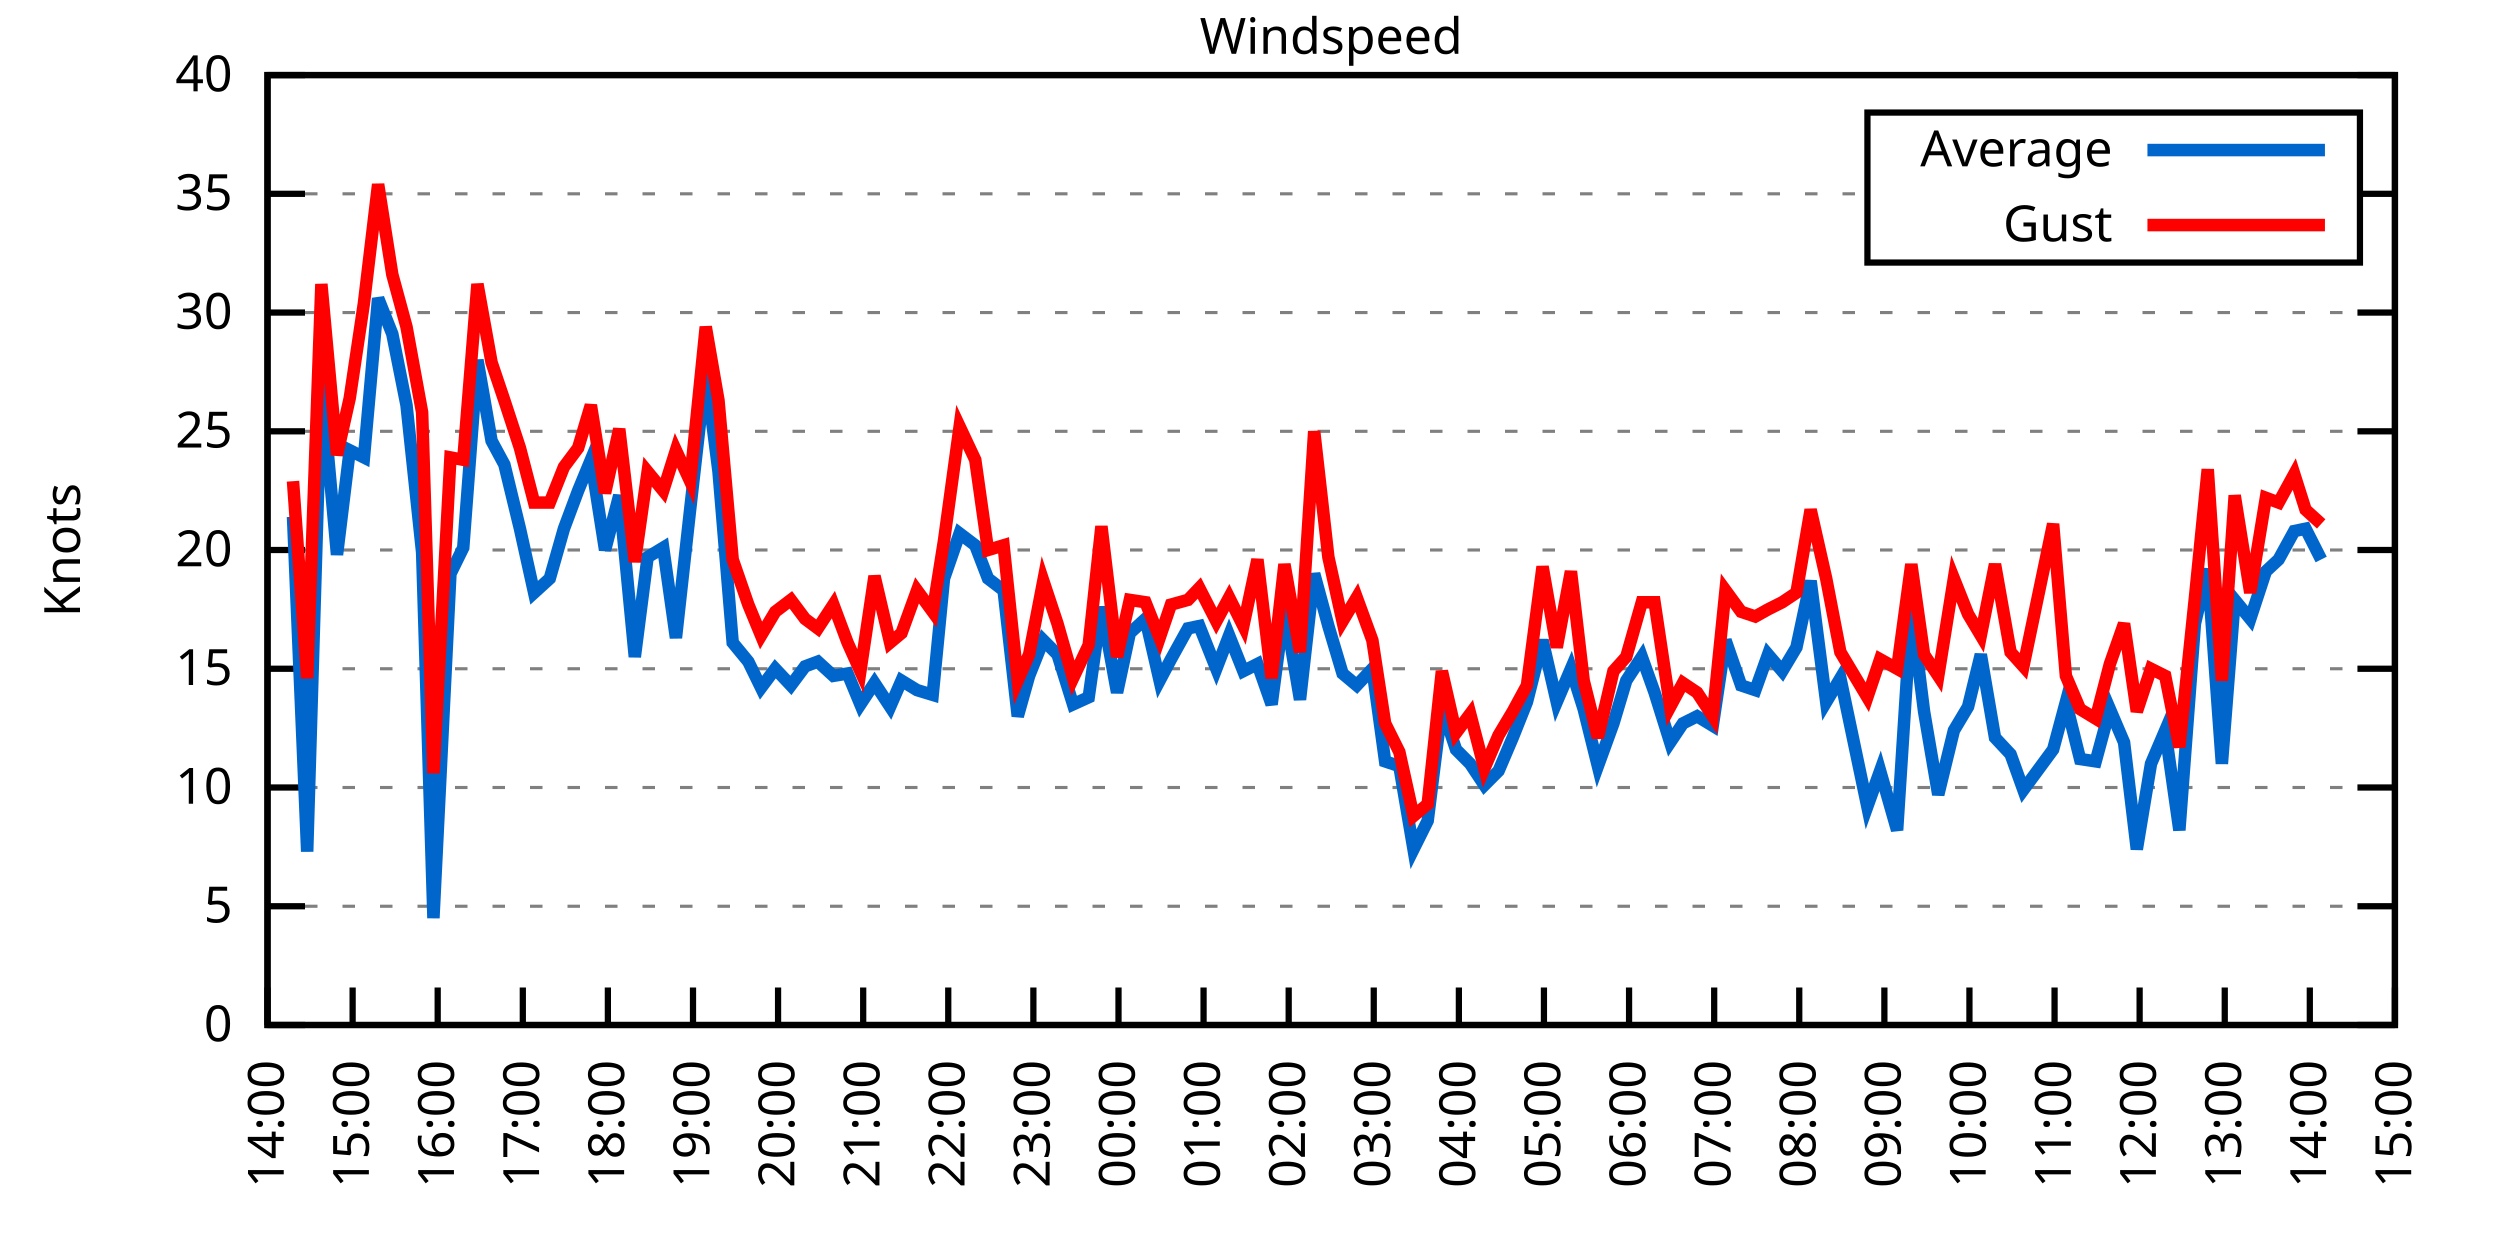
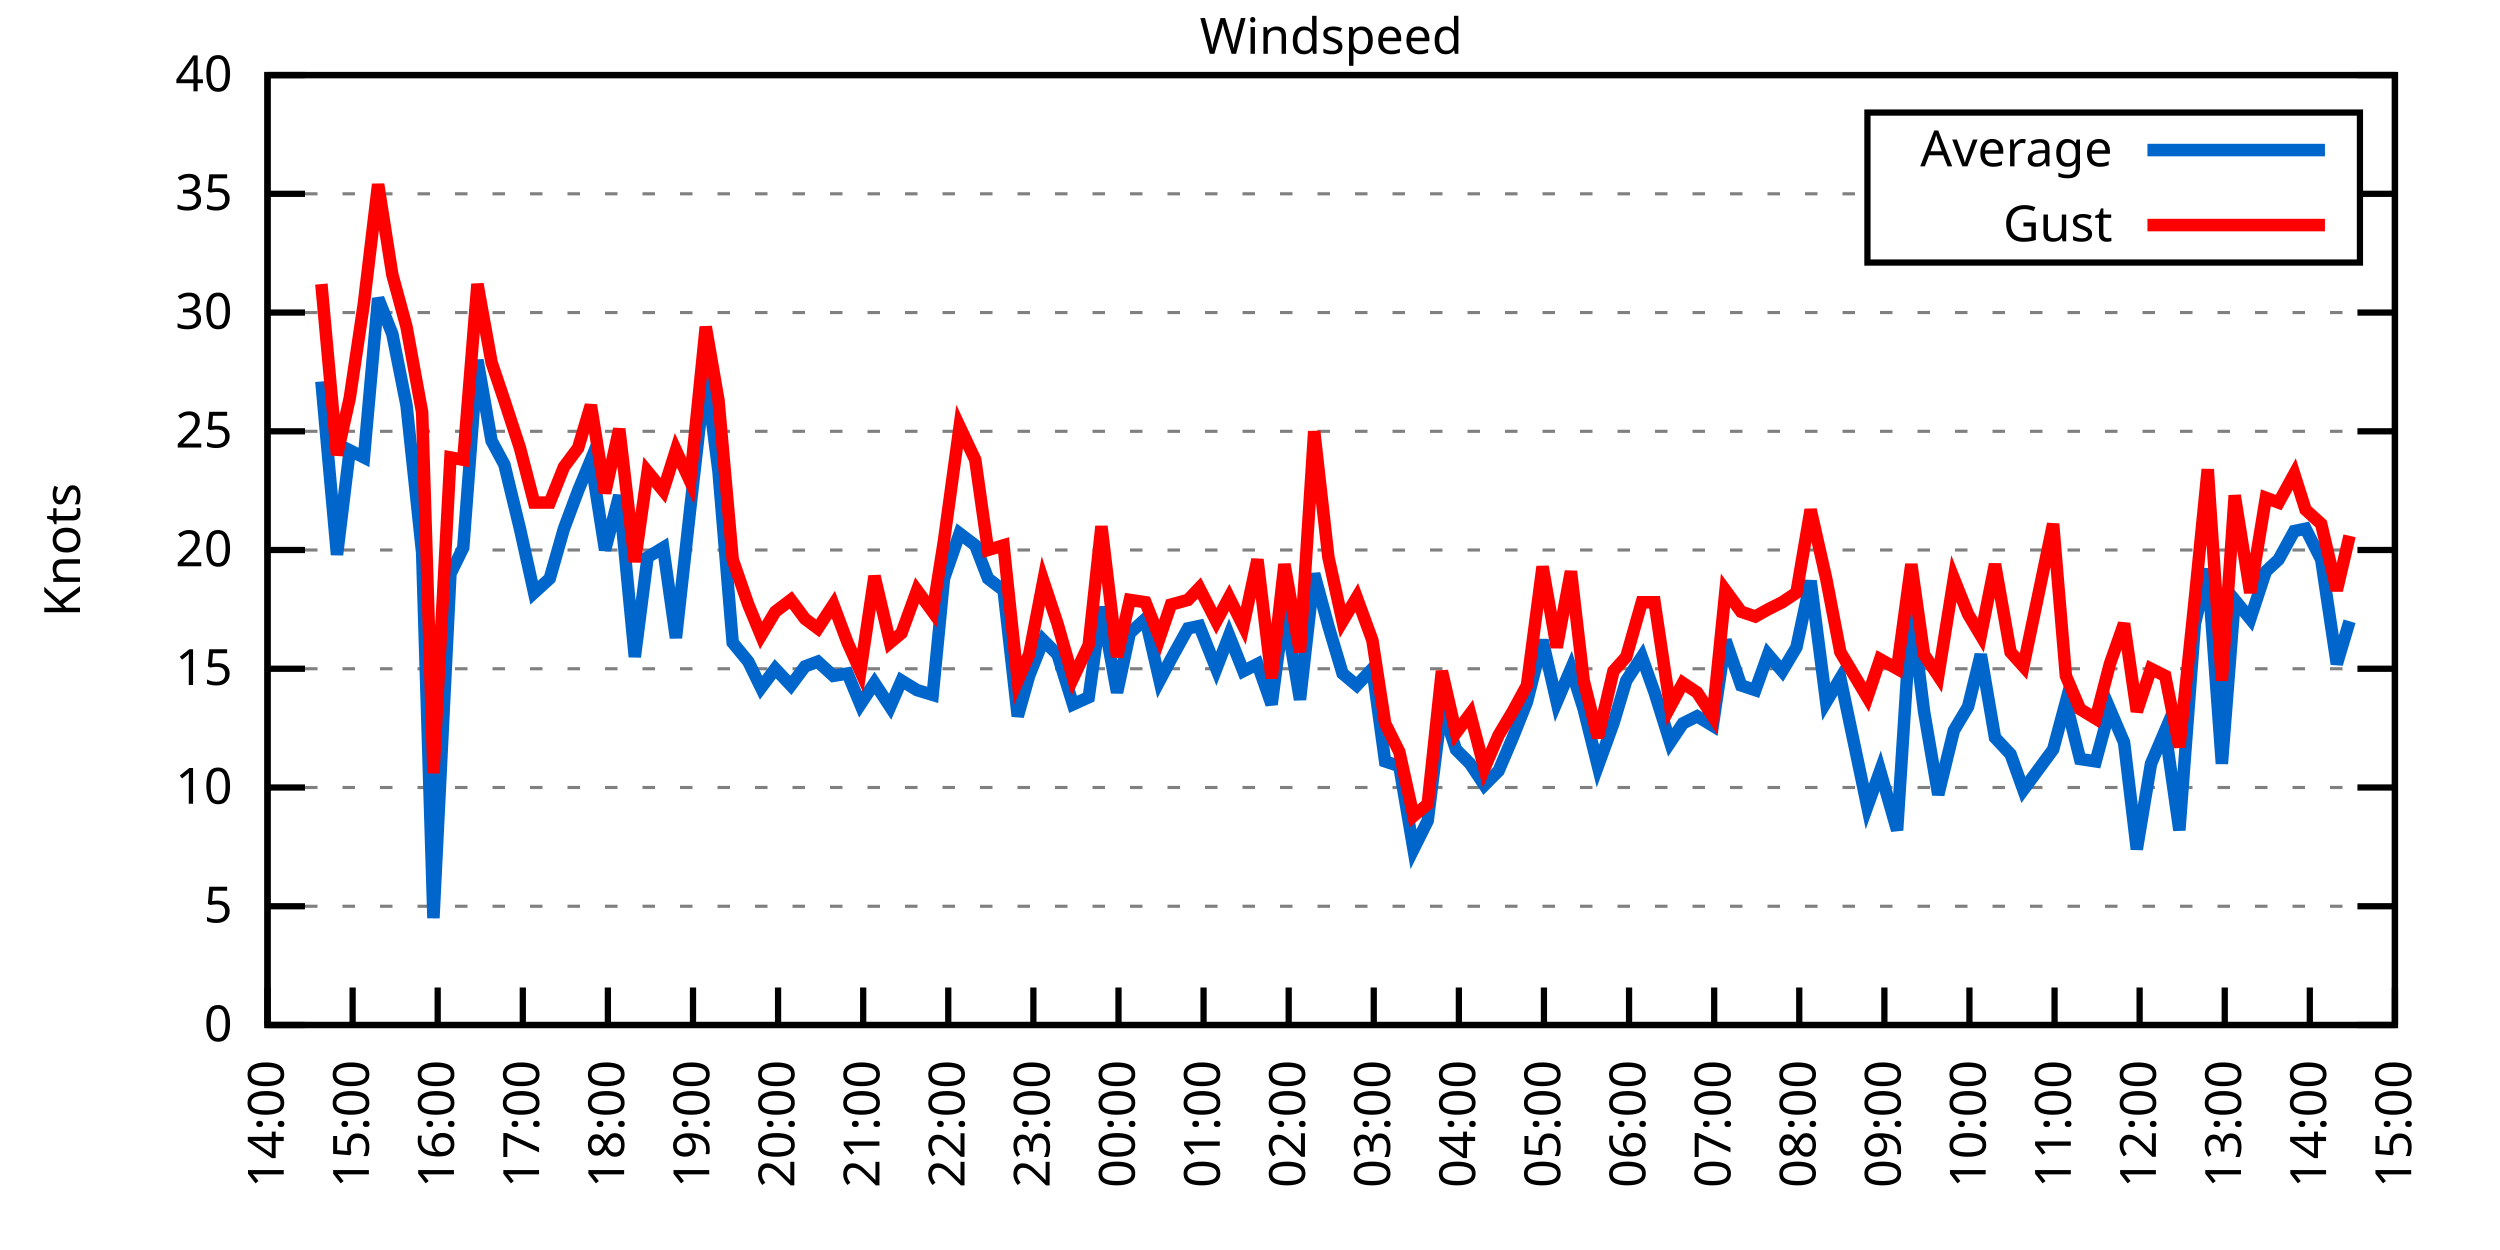
<svg xmlns="http://www.w3.org/2000/svg" xmlns:xlink="http://www.w3.org/1999/xlink" width="400" height="200" viewBox="0 0 400 200">
  <g id="gnuplot_canvas">
    <rect x="0" y="0" width="400" height="200" fill="none" />
    <defs>
      <circle id="gpDot" r="0.5" stroke-width="0.5" stroke="currentColor" />
      <path id="gpPt0" stroke-width="0.333" stroke="currentColor" d="M-1,0 h2 M0,-1 v2" />
      <path id="gpPt1" stroke-width="0.333" stroke="currentColor" d="M-1,-1 L1,1 M1,-1 L-1,1" />
      <path id="gpPt2" stroke-width="0.333" stroke="currentColor" d="M-1,0 L1,0 M0,-1 L0,1 M-1,-1 L1,1 M-1,1 L1,-1" />
      <rect id="gpPt3" stroke-width="0.333" stroke="currentColor" x="-1" y="-1" width="2" height="2" />
      <rect id="gpPt4" stroke-width="0.333" stroke="currentColor" fill="currentColor" x="-1" y="-1" width="2" height="2" />
      <circle id="gpPt5" stroke-width="0.333" stroke="currentColor" cx="0" cy="0" r="1" />
      <use xlink:href="#gpPt5" id="gpPt6" fill="currentColor" stroke="none" />
      <path id="gpPt7" stroke-width="0.333" stroke="currentColor" d="M0,-1.33 L-1.33,0.67 L1.33,0.67 z" />
      <use xlink:href="#gpPt7" id="gpPt8" fill="currentColor" stroke="none" />
      <use xlink:href="#gpPt7" id="gpPt9" stroke="currentColor" transform="rotate(180)" />
      <use xlink:href="#gpPt9" id="gpPt10" fill="currentColor" stroke="none" />
      <use xlink:href="#gpPt3" id="gpPt11" stroke="currentColor" transform="rotate(45)" />
      <use xlink:href="#gpPt11" id="gpPt12" fill="currentColor" stroke="none" />
      <path id="gpPt13" stroke-width="0.333" stroke="currentColor" d="M0,1.330 L1.265,0.411 L0.782,-1.067 L-0.782,-1.076 L-1.265,0.411 z" />
      <use xlink:href="#gpPt13" id="gpPt14" fill="currentColor" stroke="none" />
      <filter id="textbox" filterUnits="objectBoundingBox" x="0" y="0" height="1" width="1">
        <feFlood flood-color="white" flood-opacity="1" result="bgnd" />
        <feComposite in="SourceGraphic" in2="bgnd" operator="atop" />
      </filter>
      <filter id="greybox" filterUnits="objectBoundingBox" x="0" y="0" height="1" width="1">
        <feFlood flood-color="lightgrey" flood-opacity="1" result="grey" />
        <feComposite in="SourceGraphic" in2="grey" operator="atop" />
      </filter>
    </defs>
    <g fill="none" color="white" stroke="currentColor" stroke-width="1.00" stroke-linecap="butt" stroke-linejoin="miter">
</g>
    <g fill="none" color="black" stroke="currentColor" stroke-width="1.00" stroke-linecap="butt" stroke-linejoin="miter">
      <g stroke="none" shape-rendering="crispEdges">
        <polygon fill="rgb(255, 255, 255)" points="42.80,164.00 383.18,164.00 383.18,12.02 42.80,12.02 " />
      </g>
    </g>
    <g fill="none" color="black" stroke="currentColor" stroke-width="1.00" stroke-linecap="butt" stroke-linejoin="miter">
</g>
    <g fill="none" color="black" stroke="black" stroke-width="0.50" stroke-linecap="butt" stroke-linejoin="miter">
</g>
    <g fill="none" color="gray" stroke="currentColor" stroke-width="0.50" stroke-linecap="butt" stroke-linejoin="miter">
      <path stroke="gray" stroke-dasharray="2,4" class="gridline" d="M42.80,164.00 L383.19,164.00  " />
    </g>
    <g fill="none" color="gray" stroke="gray" stroke-width="1.00" stroke-linecap="butt" stroke-linejoin="miter">
</g>
    <g fill="none" color="black" stroke="currentColor" stroke-width="1.00" stroke-linecap="butt" stroke-linejoin="miter">
      <path stroke="black" d="M42.80,164.00 L48.80,164.00 M383.19,164.00 L377.19,164.00  " />
      <g transform="translate(37.20,166.60)" stroke="none" fill="black" font-family="Sans" font-size="8.00" text-anchor="end">
        <text>
          <tspan font-family="Sans"> 0</tspan>
        </text>
      </g>
    </g>
    <g fill="none" color="black" stroke="currentColor" stroke-width="1.00" stroke-linecap="butt" stroke-linejoin="miter">
</g>
    <g fill="none" color="black" stroke="black" stroke-width="0.50" stroke-linecap="butt" stroke-linejoin="miter">
</g>
    <g fill="none" color="gray" stroke="currentColor" stroke-width="0.50" stroke-linecap="butt" stroke-linejoin="miter">
      <path stroke="gray" stroke-dasharray="2,4" class="gridline" d="M42.80,145.00 L383.19,145.00  " />
    </g>
    <g fill="none" color="gray" stroke="gray" stroke-width="1.00" stroke-linecap="butt" stroke-linejoin="miter">
</g>
    <g fill="none" color="black" stroke="currentColor" stroke-width="1.00" stroke-linecap="butt" stroke-linejoin="miter">
      <path stroke="black" d="M42.80,145.00 L48.80,145.00 M383.19,145.00 L377.19,145.00  " />
      <g transform="translate(37.20,147.60)" stroke="none" fill="black" font-family="Sans" font-size="8.00" text-anchor="end">
        <text>
          <tspan font-family="Sans"> 5</tspan>
        </text>
      </g>
    </g>
    <g fill="none" color="black" stroke="currentColor" stroke-width="1.00" stroke-linecap="butt" stroke-linejoin="miter">
</g>
    <g fill="none" color="black" stroke="black" stroke-width="0.50" stroke-linecap="butt" stroke-linejoin="miter">
</g>
    <g fill="none" color="gray" stroke="currentColor" stroke-width="0.50" stroke-linecap="butt" stroke-linejoin="miter">
      <path stroke="gray" stroke-dasharray="2,4" class="gridline" d="M42.80,126.00 L383.19,126.00  " />
    </g>
    <g fill="none" color="gray" stroke="gray" stroke-width="1.00" stroke-linecap="butt" stroke-linejoin="miter">
</g>
    <g fill="none" color="black" stroke="currentColor" stroke-width="1.00" stroke-linecap="butt" stroke-linejoin="miter">
      <path stroke="black" d="M42.80,126.00 L48.80,126.00 M383.19,126.00 L377.19,126.00  " />
      <g transform="translate(37.20,128.60)" stroke="none" fill="black" font-family="Sans" font-size="8.00" text-anchor="end">
        <text>
          <tspan font-family="Sans"> 10</tspan>
        </text>
      </g>
    </g>
    <g fill="none" color="black" stroke="currentColor" stroke-width="1.00" stroke-linecap="butt" stroke-linejoin="miter">
</g>
    <g fill="none" color="black" stroke="black" stroke-width="0.50" stroke-linecap="butt" stroke-linejoin="miter">
</g>
    <g fill="none" color="gray" stroke="currentColor" stroke-width="0.50" stroke-linecap="butt" stroke-linejoin="miter">
      <path stroke="gray" stroke-dasharray="2,4" class="gridline" d="M42.80,107.00 L383.19,107.00  " />
    </g>
    <g fill="none" color="gray" stroke="gray" stroke-width="1.00" stroke-linecap="butt" stroke-linejoin="miter">
</g>
    <g fill="none" color="black" stroke="currentColor" stroke-width="1.00" stroke-linecap="butt" stroke-linejoin="miter">
      <path stroke="black" d="M42.80,107.00 L48.80,107.00 M383.19,107.00 L377.19,107.00  " />
      <g transform="translate(37.20,109.60)" stroke="none" fill="black" font-family="Sans" font-size="8.00" text-anchor="end">
        <text>
          <tspan font-family="Sans"> 15</tspan>
        </text>
      </g>
    </g>
    <g fill="none" color="black" stroke="currentColor" stroke-width="1.00" stroke-linecap="butt" stroke-linejoin="miter">
</g>
    <g fill="none" color="black" stroke="black" stroke-width="0.50" stroke-linecap="butt" stroke-linejoin="miter">
</g>
    <g fill="none" color="gray" stroke="currentColor" stroke-width="0.50" stroke-linecap="butt" stroke-linejoin="miter">
      <path stroke="gray" stroke-dasharray="2,4" class="gridline" d="M42.80,88.00 L383.19,88.00  " />
    </g>
    <g fill="none" color="gray" stroke="gray" stroke-width="1.00" stroke-linecap="butt" stroke-linejoin="miter">
</g>
    <g fill="none" color="black" stroke="currentColor" stroke-width="1.00" stroke-linecap="butt" stroke-linejoin="miter">
      <path stroke="black" d="M42.80,88.00 L48.80,88.00 M383.19,88.00 L377.19,88.00  " />
      <g transform="translate(37.20,90.60)" stroke="none" fill="black" font-family="Sans" font-size="8.00" text-anchor="end">
        <text>
          <tspan font-family="Sans"> 20</tspan>
        </text>
      </g>
    </g>
    <g fill="none" color="black" stroke="currentColor" stroke-width="1.00" stroke-linecap="butt" stroke-linejoin="miter">
</g>
    <g fill="none" color="black" stroke="black" stroke-width="0.50" stroke-linecap="butt" stroke-linejoin="miter">
</g>
    <g fill="none" color="gray" stroke="currentColor" stroke-width="0.50" stroke-linecap="butt" stroke-linejoin="miter">
      <path stroke="gray" stroke-dasharray="2,4" class="gridline" d="M42.80,69.01 L383.19,69.01  " />
    </g>
    <g fill="none" color="gray" stroke="gray" stroke-width="1.00" stroke-linecap="butt" stroke-linejoin="miter">
</g>
    <g fill="none" color="black" stroke="currentColor" stroke-width="1.00" stroke-linecap="butt" stroke-linejoin="miter">
      <path stroke="black" d="M42.80,69.01 L48.80,69.01 M383.19,69.01 L377.19,69.01  " />
      <g transform="translate(37.20,71.61)" stroke="none" fill="black" font-family="Sans" font-size="8.00" text-anchor="end">
        <text>
          <tspan font-family="Sans"> 25</tspan>
        </text>
      </g>
    </g>
    <g fill="none" color="black" stroke="currentColor" stroke-width="1.00" stroke-linecap="butt" stroke-linejoin="miter">
</g>
    <g fill="none" color="black" stroke="black" stroke-width="0.50" stroke-linecap="butt" stroke-linejoin="miter">
</g>
    <g fill="none" color="gray" stroke="currentColor" stroke-width="0.50" stroke-linecap="butt" stroke-linejoin="miter">
      <path stroke="gray" stroke-dasharray="2,4" class="gridline" d="M42.80,50.01 L383.19,50.01  " />
    </g>
    <g fill="none" color="gray" stroke="gray" stroke-width="1.00" stroke-linecap="butt" stroke-linejoin="miter">
</g>
    <g fill="none" color="black" stroke="currentColor" stroke-width="1.00" stroke-linecap="butt" stroke-linejoin="miter">
      <path stroke="black" d="M42.80,50.01 L48.80,50.01 M383.19,50.01 L377.19,50.01  " />
      <g transform="translate(37.20,52.61)" stroke="none" fill="black" font-family="Sans" font-size="8.00" text-anchor="end">
        <text>
          <tspan font-family="Sans"> 30</tspan>
        </text>
      </g>
    </g>
    <g fill="none" color="black" stroke="currentColor" stroke-width="1.00" stroke-linecap="butt" stroke-linejoin="miter">
</g>
    <g fill="none" color="black" stroke="black" stroke-width="0.50" stroke-linecap="butt" stroke-linejoin="miter">
</g>
    <g fill="none" color="gray" stroke="currentColor" stroke-width="0.50" stroke-linecap="butt" stroke-linejoin="miter">
      <path stroke="gray" stroke-dasharray="2,4" class="gridline" d="M42.80,31.01 L298.79,31.01 M377.59,31.01 L383.19,31.01  " />
    </g>
    <g fill="none" color="gray" stroke="gray" stroke-width="1.00" stroke-linecap="butt" stroke-linejoin="miter">
</g>
    <g fill="none" color="black" stroke="currentColor" stroke-width="1.00" stroke-linecap="butt" stroke-linejoin="miter">
      <path stroke="black" d="M42.80,31.01 L48.80,31.01 M383.19,31.01 L377.19,31.01  " />
      <g transform="translate(37.20,33.61)" stroke="none" fill="black" font-family="Sans" font-size="8.00" text-anchor="end">
        <text>
          <tspan font-family="Sans"> 35</tspan>
        </text>
      </g>
    </g>
    <g fill="none" color="black" stroke="currentColor" stroke-width="1.00" stroke-linecap="butt" stroke-linejoin="miter">
</g>
    <g fill="none" color="black" stroke="black" stroke-width="0.50" stroke-linecap="butt" stroke-linejoin="miter">
</g>
    <g fill="none" color="gray" stroke="currentColor" stroke-width="0.50" stroke-linecap="butt" stroke-linejoin="miter">
      <path stroke="gray" stroke-dasharray="2,4" class="gridline" d="M42.80,12.01 L383.19,12.01  " />
    </g>
    <g fill="none" color="gray" stroke="gray" stroke-width="1.00" stroke-linecap="butt" stroke-linejoin="miter">
</g>
    <g fill="none" color="black" stroke="currentColor" stroke-width="1.00" stroke-linecap="butt" stroke-linejoin="miter">
      <path stroke="black" d="M42.80,12.01 L48.80,12.01 M383.19,12.01 L377.19,12.01  " />
      <g transform="translate(37.20,14.61)" stroke="none" fill="black" font-family="Sans" font-size="8.00" text-anchor="end">
        <text>
          <tspan font-family="Sans"> 40</tspan>
        </text>
      </g>
    </g>
    <g fill="none" color="black" stroke="currentColor" stroke-width="1.00" stroke-linecap="butt" stroke-linejoin="miter">
      <path stroke="black" d="M42.80,164.00 L42.80,158.00  " />
      <g transform="translate(45.40,169.60) rotate(270.00)" stroke="none" fill="black" font-family="Sans" font-size="8.00" text-anchor="end">
        <text>
          <tspan font-family="Sans">14:00</tspan>
        </text>
      </g>
    </g>
    <g fill="none" color="black" stroke="currentColor" stroke-width="1.00" stroke-linecap="butt" stroke-linejoin="miter">
      <path stroke="black" d="M56.42,164.00 L56.42,158.00  " />
      <g transform="translate(59.02,169.60) rotate(270.00)" stroke="none" fill="black" font-family="Sans" font-size="8.00" text-anchor="end">
        <text>
          <tspan font-family="Sans">15:00</tspan>
        </text>
      </g>
    </g>
    <g fill="none" color="black" stroke="currentColor" stroke-width="1.00" stroke-linecap="butt" stroke-linejoin="miter">
      <path stroke="black" d="M70.03,164.00 L70.03,158.00  " />
      <g transform="translate(72.63,169.60) rotate(270.00)" stroke="none" fill="black" font-family="Sans" font-size="8.00" text-anchor="end">
        <text>
          <tspan font-family="Sans">16:00</tspan>
        </text>
      </g>
    </g>
    <g fill="none" color="black" stroke="currentColor" stroke-width="1.00" stroke-linecap="butt" stroke-linejoin="miter">
      <path stroke="black" d="M83.65,164.00 L83.65,158.00  " />
      <g transform="translate(86.25,169.60) rotate(270.00)" stroke="none" fill="black" font-family="Sans" font-size="8.00" text-anchor="end">
        <text>
          <tspan font-family="Sans">17:00</tspan>
        </text>
      </g>
    </g>
    <g fill="none" color="black" stroke="currentColor" stroke-width="1.00" stroke-linecap="butt" stroke-linejoin="miter">
      <path stroke="black" d="M97.26,164.00 L97.26,158.00  " />
      <g transform="translate(99.86,169.60) rotate(270.00)" stroke="none" fill="black" font-family="Sans" font-size="8.00" text-anchor="end">
        <text>
          <tspan font-family="Sans">18:00</tspan>
        </text>
      </g>
    </g>
    <g fill="none" color="black" stroke="currentColor" stroke-width="1.00" stroke-linecap="butt" stroke-linejoin="miter">
      <path stroke="black" d="M110.88,164.00 L110.88,158.00  " />
      <g transform="translate(113.48,169.60) rotate(270.00)" stroke="none" fill="black" font-family="Sans" font-size="8.00" text-anchor="end">
        <text>
          <tspan font-family="Sans">19:00</tspan>
        </text>
      </g>
    </g>
    <g fill="none" color="black" stroke="currentColor" stroke-width="1.00" stroke-linecap="butt" stroke-linejoin="miter">
      <path stroke="black" d="M124.49,164.00 L124.49,158.00  " />
      <g transform="translate(127.09,169.60) rotate(270.00)" stroke="none" fill="black" font-family="Sans" font-size="8.00" text-anchor="end">
        <text>
          <tspan font-family="Sans">20:00</tspan>
        </text>
      </g>
    </g>
    <g fill="none" color="black" stroke="currentColor" stroke-width="1.00" stroke-linecap="butt" stroke-linejoin="miter">
      <path stroke="black" d="M138.11,164.00 L138.11,158.00  " />
      <g transform="translate(140.71,169.60) rotate(270.00)" stroke="none" fill="black" font-family="Sans" font-size="8.00" text-anchor="end">
        <text>
          <tspan font-family="Sans">21:00</tspan>
        </text>
      </g>
    </g>
    <g fill="none" color="black" stroke="currentColor" stroke-width="1.00" stroke-linecap="butt" stroke-linejoin="miter">
      <path stroke="black" d="M151.72,164.00 L151.72,158.00  " />
      <g transform="translate(154.32,169.60) rotate(270.00)" stroke="none" fill="black" font-family="Sans" font-size="8.00" text-anchor="end">
        <text>
          <tspan font-family="Sans">22:00</tspan>
        </text>
      </g>
    </g>
    <g fill="none" color="black" stroke="currentColor" stroke-width="1.00" stroke-linecap="butt" stroke-linejoin="miter">
      <path stroke="black" d="M165.34,164.00 L165.34,158.00  " />
      <g transform="translate(167.94,169.60) rotate(270.00)" stroke="none" fill="black" font-family="Sans" font-size="8.00" text-anchor="end">
        <text>
          <tspan font-family="Sans">23:00</tspan>
        </text>
      </g>
    </g>
    <g fill="none" color="black" stroke="currentColor" stroke-width="1.00" stroke-linecap="butt" stroke-linejoin="miter">
      <path stroke="black" d="M178.96,164.00 L178.96,158.00  " />
      <g transform="translate(181.56,169.60) rotate(270.00)" stroke="none" fill="black" font-family="Sans" font-size="8.00" text-anchor="end">
        <text>
          <tspan font-family="Sans">00:00</tspan>
        </text>
      </g>
    </g>
    <g fill="none" color="black" stroke="currentColor" stroke-width="1.00" stroke-linecap="butt" stroke-linejoin="miter">
      <path stroke="black" d="M192.57,164.00 L192.57,158.00  " />
      <g transform="translate(195.17,169.60) rotate(270.00)" stroke="none" fill="black" font-family="Sans" font-size="8.00" text-anchor="end">
        <text>
          <tspan font-family="Sans">01:00</tspan>
        </text>
      </g>
    </g>
    <g fill="none" color="black" stroke="currentColor" stroke-width="1.00" stroke-linecap="butt" stroke-linejoin="miter">
      <path stroke="black" d="M206.19,164.00 L206.19,158.00  " />
      <g transform="translate(208.79,169.60) rotate(270.00)" stroke="none" fill="black" font-family="Sans" font-size="8.00" text-anchor="end">
        <text>
          <tspan font-family="Sans">02:00</tspan>
        </text>
      </g>
    </g>
    <g fill="none" color="black" stroke="currentColor" stroke-width="1.00" stroke-linecap="butt" stroke-linejoin="miter">
      <path stroke="black" d="M219.80,164.00 L219.80,158.00  " />
      <g transform="translate(222.40,169.60) rotate(270.00)" stroke="none" fill="black" font-family="Sans" font-size="8.00" text-anchor="end">
        <text>
          <tspan font-family="Sans">03:00</tspan>
        </text>
      </g>
    </g>
    <g fill="none" color="black" stroke="currentColor" stroke-width="1.00" stroke-linecap="butt" stroke-linejoin="miter">
      <path stroke="black" d="M233.42,164.00 L233.42,158.00  " />
      <g transform="translate(236.02,169.60) rotate(270.00)" stroke="none" fill="black" font-family="Sans" font-size="8.00" text-anchor="end">
        <text>
          <tspan font-family="Sans">04:00</tspan>
        </text>
      </g>
    </g>
    <g fill="none" color="black" stroke="currentColor" stroke-width="1.00" stroke-linecap="butt" stroke-linejoin="miter">
      <path stroke="black" d="M247.03,164.00 L247.03,158.00  " />
      <g transform="translate(249.63,169.60) rotate(270.00)" stroke="none" fill="black" font-family="Sans" font-size="8.00" text-anchor="end">
        <text>
          <tspan font-family="Sans">05:00</tspan>
        </text>
      </g>
    </g>
    <g fill="none" color="black" stroke="currentColor" stroke-width="1.00" stroke-linecap="butt" stroke-linejoin="miter">
      <path stroke="black" d="M260.65,164.00 L260.65,158.00  " />
      <g transform="translate(263.25,169.60) rotate(270.00)" stroke="none" fill="black" font-family="Sans" font-size="8.00" text-anchor="end">
        <text>
          <tspan font-family="Sans">06:00</tspan>
        </text>
      </g>
    </g>
    <g fill="none" color="black" stroke="currentColor" stroke-width="1.00" stroke-linecap="butt" stroke-linejoin="miter">
      <path stroke="black" d="M274.27,164.00 L274.27,158.00  " />
      <g transform="translate(276.87,169.60) rotate(270.00)" stroke="none" fill="black" font-family="Sans" font-size="8.00" text-anchor="end">
        <text>
          <tspan font-family="Sans">07:00</tspan>
        </text>
      </g>
    </g>
    <g fill="none" color="black" stroke="currentColor" stroke-width="1.00" stroke-linecap="butt" stroke-linejoin="miter">
      <path stroke="black" d="M287.88,164.00 L287.88,158.00  " />
      <g transform="translate(290.48,169.60) rotate(270.00)" stroke="none" fill="black" font-family="Sans" font-size="8.00" text-anchor="end">
        <text>
          <tspan font-family="Sans">08:00</tspan>
        </text>
      </g>
    </g>
    <g fill="none" color="black" stroke="currentColor" stroke-width="1.00" stroke-linecap="butt" stroke-linejoin="miter">
      <path stroke="black" d="M301.50,164.00 L301.50,158.00  " />
      <g transform="translate(304.10,169.60) rotate(270.00)" stroke="none" fill="black" font-family="Sans" font-size="8.00" text-anchor="end">
        <text>
          <tspan font-family="Sans">09:00</tspan>
        </text>
      </g>
    </g>
    <g fill="none" color="black" stroke="currentColor" stroke-width="1.00" stroke-linecap="butt" stroke-linejoin="miter">
      <path stroke="black" d="M315.11,164.00 L315.11,158.00  " />
      <g transform="translate(317.71,169.60) rotate(270.00)" stroke="none" fill="black" font-family="Sans" font-size="8.00" text-anchor="end">
        <text>
          <tspan font-family="Sans">10:00</tspan>
        </text>
      </g>
    </g>
    <g fill="none" color="black" stroke="currentColor" stroke-width="1.00" stroke-linecap="butt" stroke-linejoin="miter">
      <path stroke="black" d="M328.73,164.00 L328.73,158.00  " />
      <g transform="translate(331.33,169.60) rotate(270.00)" stroke="none" fill="black" font-family="Sans" font-size="8.00" text-anchor="end">
        <text>
          <tspan font-family="Sans">11:00</tspan>
        </text>
      </g>
    </g>
    <g fill="none" color="black" stroke="currentColor" stroke-width="1.00" stroke-linecap="butt" stroke-linejoin="miter">
      <path stroke="black" d="M342.34,164.00 L342.34,158.00  " />
      <g transform="translate(344.94,169.60) rotate(270.00)" stroke="none" fill="black" font-family="Sans" font-size="8.00" text-anchor="end">
        <text>
          <tspan font-family="Sans">12:00</tspan>
        </text>
      </g>
    </g>
    <g fill="none" color="black" stroke="currentColor" stroke-width="1.00" stroke-linecap="butt" stroke-linejoin="miter">
      <path stroke="black" d="M355.96,164.00 L355.96,158.00  " />
      <g transform="translate(358.56,169.60) rotate(270.00)" stroke="none" fill="black" font-family="Sans" font-size="8.00" text-anchor="end">
        <text>
          <tspan font-family="Sans">13:00</tspan>
        </text>
      </g>
    </g>
    <g fill="none" color="black" stroke="currentColor" stroke-width="1.00" stroke-linecap="butt" stroke-linejoin="miter">
      <path stroke="black" d="M369.57,164.00 L369.57,158.00  " />
      <g transform="translate(372.17,169.60) rotate(270.00)" stroke="none" fill="black" font-family="Sans" font-size="8.00" text-anchor="end">
        <text>
          <tspan font-family="Sans">14:00</tspan>
        </text>
      </g>
    </g>
    <g fill="none" color="black" stroke="currentColor" stroke-width="1.00" stroke-linecap="butt" stroke-linejoin="miter">
      <path stroke="black" d="M383.19,164.00 L383.19,158.00  " />
      <g transform="translate(385.79,169.60) rotate(270.00)" stroke="none" fill="black" font-family="Sans" font-size="8.00" text-anchor="end">
        <text>
          <tspan font-family="Sans">15:00</tspan>
        </text>
      </g>
    </g>
    <g fill="none" color="black" stroke="currentColor" stroke-width="1.00" stroke-linecap="butt" stroke-linejoin="miter">
</g>
    <g fill="none" color="black" stroke="currentColor" stroke-width="1.00" stroke-linecap="butt" stroke-linejoin="miter">
      <path stroke="black" d="M42.80,12.01 L42.80,164.00 L383.19,164.00 L383.19,12.01 L42.80,12.01 Z  " />
    </g>
    <g fill="none" color="black" stroke="currentColor" stroke-width="1.00" stroke-linecap="butt" stroke-linejoin="miter">
</g>
    <g fill="none" color="black" stroke="currentColor" stroke-width="1.00" stroke-linecap="butt" stroke-linejoin="miter">
      <path stroke="black" d="M298.79,42.01 L298.79,18.01 L377.59,18.01 L377.59,42.01 L298.79,42.01 Z  " />
    </g>
    <g id="Windspeed_plot_1">
      <g fill="none" color="white" stroke="black" stroke-width="2.00" stroke-linecap="butt" stroke-linejoin="miter">
</g>
      <g fill="none" color="black" stroke="currentColor" stroke-width="2.00" stroke-linecap="butt" stroke-linejoin="miter">
        <g transform="translate(337.99,26.61)" stroke="none" fill="black" font-family="Sans" font-size="8.00" text-anchor="end">
          <text>
            <tspan font-family="Sans">Average</tspan>
          </text>
        </g>
      </g>
      <g fill="none" color="black" stroke="currentColor" stroke-width="2.00" stroke-linecap="butt" stroke-linejoin="miter">
-         <path stroke="rgb(  0, 102, 204)" d="M343.59,24.01 L371.99,24.01 M46.88,82.69 L49.15,136.26 L51.42,61.03 L53.92,88.76 L55.96,72.05 L58.23,73.19   L60.50,47.73 L62.77,53.43 L65.04,64.83 L67.54,88.38 L69.35,146.90 L72.07,91.80 L74.12,87.63 L76.39,57.61   L78.65,70.53 L80.70,74.33 L83.19,84.59 L85.46,94.84 L87.96,92.56 L90.23,84.59 L92.50,78.51 L94.54,73.57   L96.81,88.00 L99.08,79.27 L101.57,105.10 L103.62,89.14 L106.11,87.63 L108.15,102.06 L110.42,81.55 L112.92,59.51   L114.96,75.47 L117.23,102.82 L119.73,105.86 L121.77,110.04 L124.04,107.00 L126.54,109.66 L128.81,106.62 L130.85,105.86   L133.34,108.14 L135.61,107.76 L137.66,112.70 L139.92,109.28 L142.42,113.08 L144.24,108.90 L146.73,110.42 L149.23,111.18   L151.04,92.56 L153.54,85.35 L156.04,87.25 L158.08,92.56 L160.57,94.46 L162.84,114.60 L164.66,108.14 L166.93,102.44   L169.20,104.72 L171.69,112.70 L174.19,111.56 L176.23,97.12 L178.73,110.80 L180.77,101.30 L183.27,99.02 L185.54,108.90   L187.35,105.48 L190.08,100.54 L191.89,100.16 L194.61,107.00 L196.66,101.68 L198.93,107.38 L201.19,106.24 L203.46,112.70   L205.51,97.12 L208.00,111.94 L210.27,91.80 L212.54,100.16 L214.81,107.76 L217.08,109.66 L219.58,107.00 L221.62,121.82   L223.89,122.58 L226.16,135.88 L228.43,131.32 L230.70,113.08 L232.96,119.92 L235.23,122.20 L237.50,125.62 L239.77,123.34   L242.04,118.02 L244.31,112.32 L246.81,102.44 L249.08,112.32 L251.35,107.00 L253.39,113.46 L255.66,122.58 L258.15,115.74   L260.20,108.90 L262.69,105.10 L264.73,110.80 L267.23,118.78 L269.27,115.74 L271.54,114.60 L274.04,116.12 L276.08,102.44   L278.58,109.66 L280.85,110.42 L282.89,104.72 L285.16,107.38 L287.43,103.58 L289.70,92.94 L292.19,112.32 L294.46,108.52   L298.77,129.04 L300.82,123.34 L303.54,132.84 L305.81,97.50 L307.85,113.84 L310.12,127.14 L312.62,116.88 L314.89,113.08   L316.93,104.72 L319.20,118.02 L321.69,120.68 L323.74,126.38 L328.50,119.92 L330.54,112.32 L332.81,121.44 L335.31,121.82   L337.58,113.46 L339.85,118.78 L341.89,135.88 L344.16,122.20 L346.43,116.88 L348.70,132.84 L351.19,99.78 L353.24,91.04   L355.50,122.20 L357.55,95.98 L360.04,99.02 L362.54,91.42 L364.58,89.52 L367.08,84.97 L368.89,84.59 L371.39,89.52    " />
+         <path stroke="rgb(  0, 102, 204)" d="M343.59,24.01 L371.99,24.01 M51.42,61.03 L53.92,88.76 L55.96,72.05 L58.23,73.19 L60.50,47.73 L62.77,53.43   L65.04,64.83 L67.54,88.38 L69.35,146.90 L72.07,91.80 L74.12,87.63 L76.39,57.61 L78.65,70.53 L80.70,74.33   L83.19,84.59 L85.46,94.84 L87.96,92.56 L90.23,84.59 L92.50,78.51 L94.54,73.57 L96.81,88.00 L99.08,79.27   L101.57,105.10 L103.62,89.14 L106.11,87.63 L108.15,102.06 L110.42,81.55 L112.92,59.51 L114.96,75.47 L117.23,102.82   L119.73,105.86 L121.77,110.04 L124.04,107.00 L126.54,109.66 L128.81,106.62 L130.85,105.86 L133.34,108.14 L135.61,107.76   L137.66,112.70 L139.92,109.28 L142.42,113.08 L144.24,108.90 L146.73,110.42 L149.23,111.18 L151.04,92.56 L153.54,85.35   L156.04,87.25 L158.08,92.56 L160.57,94.46 L162.84,114.60 L164.66,108.14 L166.93,102.44 L169.20,104.72 L171.69,112.70   L174.19,111.56 L176.23,97.12 L178.73,110.80 L180.77,101.30 L183.27,99.02 L185.54,108.90 L187.35,105.48 L190.08,100.54   L191.89,100.16 L194.61,107.00 L196.66,101.68 L198.93,107.38 L201.19,106.24 L203.46,112.70 L205.51,97.12 L208.00,111.94   L210.27,91.80 L212.54,100.16 L214.81,107.76 L217.08,109.66 L219.58,107.00 L221.62,121.82 L223.89,122.58 L226.16,135.88   L228.43,131.32 L230.70,113.08 L232.96,119.92 L235.23,122.20 L237.50,125.62 L239.77,123.34 L242.04,118.02 L244.31,112.32   L246.81,102.44 L249.08,112.32 L251.35,107.00 L253.39,113.46 L255.66,122.58 L258.15,115.74 L260.20,108.90 L262.69,105.10   L264.73,110.80 L267.23,118.78 L269.27,115.74 L271.54,114.60 L274.04,116.12 L276.08,102.44 L278.58,109.66 L280.85,110.42   L282.89,104.72 L285.16,107.38 L287.43,103.58 L289.70,92.94 L292.19,112.32 L294.46,108.52 L298.77,129.04 L300.82,123.34   L303.54,132.84 L305.81,97.50 L307.85,113.84 L310.12,127.14 L312.62,116.88 L314.89,113.08 L316.93,104.72 L319.20,118.02   L321.69,120.68 L323.74,126.38 L328.50,119.92 L330.54,112.32 L332.81,121.44 L335.31,121.82 L337.58,113.46 L339.85,118.78   L341.89,135.88 L344.16,122.20 L346.43,116.88 L348.70,132.84 L351.19,99.78 L353.24,91.04 L355.50,122.20 L357.55,95.98   L360.04,99.02 L362.54,91.42 L364.58,89.52 L367.08,84.97 L368.89,84.59 L371.39,89.52 L373.89,106.24 L375.93,99.40    " />
      </g>
    </g>
    <g id="Windspeed_plot_2">
      <g fill="none" color="black" stroke="currentColor" stroke-width="2.00" stroke-linecap="butt" stroke-linejoin="miter">
        <g transform="translate(337.99,38.61)" stroke="none" fill="black" font-family="Sans" font-size="8.00" text-anchor="end">
          <text>
            <tspan font-family="Sans">Gust</tspan>
          </text>
        </g>
      </g>
      <g fill="none" color="black" stroke="currentColor" stroke-width="2.00" stroke-linecap="butt" stroke-linejoin="miter">
-         <path stroke="rgb(255,   0,   0)" d="M343.59,36.01 L371.99,36.01 M46.88,76.99 L49.15,108.52 L51.42,45.45 L53.92,72.81 L55.96,63.69 L58.23,48.49   L60.50,29.49 L62.77,43.93 L65.04,52.29 L67.54,65.97 L69.35,123.72 L72.07,73.19 L74.12,73.57 L76.39,45.45   L78.65,57.99 L80.70,64.07 L83.19,71.67 L85.46,80.41 L87.96,80.41 L90.23,74.71 L92.50,71.67 L94.54,64.83   L96.81,78.89 L99.08,68.63 L101.57,89.90 L103.62,75.47 L106.11,78.51 L108.15,72.05 L110.42,76.99 L112.92,52.29   L114.96,64.07 L117.23,89.52 L119.73,96.74 L121.77,101.68 L124.04,97.88 L126.54,95.98 L128.81,99.02 L130.85,100.54   L133.34,96.74 L135.61,102.82 L137.66,107.38 L139.92,92.18 L142.42,102.82 L144.24,101.30 L146.73,94.46 L149.23,97.88   L151.04,86.49 L153.54,68.25 L156.04,73.57 L158.08,88.00 L160.57,87.25 L162.84,108.90 L164.66,104.72 L166.93,92.94   L169.20,99.78 L171.69,108.52 L174.19,103.20 L176.23,84.21 L178.73,105.10 L180.77,95.98 L183.27,96.36 L185.54,102.06   L187.35,96.74 L190.08,95.98 L191.89,94.08 L194.61,99.40 L196.66,95.60 L198.93,100.16 L201.19,89.52 L203.46,108.52   L205.51,90.28 L208.00,104.34 L210.27,69.01 L212.54,89.14 L214.81,99.40 L217.08,95.60 L219.58,102.44 L221.62,115.74   L223.89,120.30 L226.16,130.56 L228.43,128.66 L230.70,107.38 L232.96,117.26 L235.23,114.22 L237.50,122.96 L239.77,117.64   L242.04,113.84 L244.31,109.66 L246.81,90.66 L249.08,103.58 L251.35,91.42 L253.39,108.90 L255.66,118.02 L258.15,107.38   L260.20,105.10 L262.69,96.36 L264.73,96.36 L267.23,113.08 L269.27,109.28 L271.54,110.80 L274.04,114.60 L276.08,94.46   L278.58,97.88 L280.85,98.64 L282.89,97.50 L285.16,96.36 L287.43,94.84 L289.70,81.55 L292.19,92.56 L294.46,104.34   L298.77,111.56 L300.82,105.48 L303.54,107.00 L305.81,90.28 L307.85,104.72 L310.12,108.14 L312.62,92.56 L314.89,98.26   L316.93,101.68 L319.20,90.28 L321.69,104.34 L323.74,106.62 L328.50,83.83 L330.54,108.14 L332.81,113.46 L335.31,114.98   L337.58,106.24 L339.85,99.78 L341.89,113.84 L344.16,107.00 L346.43,108.14 L348.70,119.54 L351.19,95.60 L353.24,75.09   L355.50,108.90 L357.55,79.27 L360.04,94.84 L362.54,79.65 L364.58,80.41 L367.08,75.85 L368.89,81.55 L371.39,83.83    " />
+         <path stroke="rgb(255,   0,   0)" d="M343.59,36.01 L371.99,36.01 M51.42,45.45 L53.92,72.81 L55.96,63.69 L58.23,48.49 L60.50,29.49 L62.77,43.93   L65.04,52.29 L67.54,65.97 L69.35,123.72 L72.07,73.19 L74.12,73.57 L76.39,45.45 L78.65,57.99 L80.70,64.07   L83.19,71.67 L85.46,80.41 L87.96,80.41 L90.23,74.71 L92.50,71.67 L94.54,64.83 L96.81,78.89 L99.08,68.63   L101.57,89.90 L103.62,75.47 L106.11,78.51 L108.15,72.05 L110.42,76.99 L112.92,52.29 L114.96,64.07 L117.23,89.52   L119.73,96.74 L121.77,101.68 L124.04,97.88 L126.54,95.98 L128.81,99.02 L130.85,100.54 L133.34,96.74 L135.61,102.82   L137.66,107.38 L139.92,92.18 L142.42,102.82 L144.24,101.30 L146.73,94.46 L149.23,97.88 L151.04,86.49 L153.54,68.25   L156.04,73.57 L158.08,88.00 L160.57,87.25 L162.84,108.90 L164.66,104.72 L166.93,92.94 L169.20,99.78 L171.69,108.52   L174.19,103.20 L176.23,84.21 L178.73,105.10 L180.77,95.98 L183.27,96.36 L185.54,102.06 L187.35,96.74 L190.08,95.98   L191.89,94.08 L194.61,99.40 L196.66,95.60 L198.93,100.16 L201.19,89.52 L203.46,108.52 L205.51,90.28 L208.00,104.34   L210.27,69.01 L212.54,89.14 L214.81,99.40 L217.08,95.60 L219.58,102.44 L221.62,115.74 L223.89,120.30 L226.16,130.56   L228.43,128.66 L230.70,107.38 L232.96,117.26 L235.23,114.22 L237.50,122.96 L239.77,117.64 L242.04,113.84 L244.31,109.66   L246.81,90.66 L249.08,103.58 L251.35,91.42 L253.39,108.90 L255.66,118.02 L258.15,107.38 L260.20,105.10 L262.69,96.36   L264.73,96.36 L267.23,113.08 L269.27,109.28 L271.54,110.80 L274.04,114.60 L276.08,94.46 L278.58,97.88 L280.85,98.64   L282.89,97.50 L285.16,96.36 L287.43,94.84 L289.70,81.55 L292.19,92.56 L294.46,104.34 L298.77,111.56 L300.82,105.48   L303.54,107.00 L305.81,90.28 L307.85,104.72 L310.12,108.14 L312.62,92.56 L314.89,98.26 L316.93,101.68 L319.20,90.28   L321.69,104.34 L323.74,106.62 L328.50,83.83 L330.54,108.14 L332.81,113.46 L335.31,114.98 L337.58,106.24 L339.85,99.78   L341.89,113.84 L344.16,107.00 L346.43,108.14 L348.70,119.54 L351.19,95.60 L353.24,75.09 L355.50,108.90 L357.55,79.27   L360.04,94.84 L362.54,79.65 L364.58,80.41 L367.08,75.85 L368.89,81.55 L371.39,83.83 L373.89,94.46 L375.93,85.73    " />
      </g>
    </g>
    <g fill="none" color="black" stroke="currentColor" stroke-width="2.00" stroke-linecap="butt" stroke-linejoin="miter">
</g>
    <g fill="none" color="black" stroke="black" stroke-width="1.00" stroke-linecap="butt" stroke-linejoin="miter">
</g>
    <g fill="none" color="black" stroke="currentColor" stroke-width="1.00" stroke-linecap="butt" stroke-linejoin="miter">
      <path stroke="black" d="M42.80,12.01 L42.80,164.00 L383.19,164.00 L383.19,12.01 L42.80,12.01 Z  " />
      <g transform="translate(12.80,88.01) rotate(270.00)" stroke="none" fill="black" font-family="Sans" font-size="8.00" text-anchor="middle">
        <text>
          <tspan font-family="Sans">Knots</tspan>
        </text>
      </g>
    </g>
    <g fill="none" color="black" stroke="currentColor" stroke-width="1.00" stroke-linecap="butt" stroke-linejoin="miter">
</g>
    <g fill="none" color="black" stroke="currentColor" stroke-width="1.00" stroke-linecap="butt" stroke-linejoin="miter">
      <g transform="translate(212.99,8.61)" stroke="none" fill="black" font-family="Sans" font-size="8.00" text-anchor="middle">
        <text>
          <tspan font-family="Sans">Windspeed</tspan>
        </text>
      </g>
    </g>
    <g fill="none" color="black" stroke="currentColor" stroke-width="1.00" stroke-linecap="butt" stroke-linejoin="miter">
</g>
  </g>
</svg>
